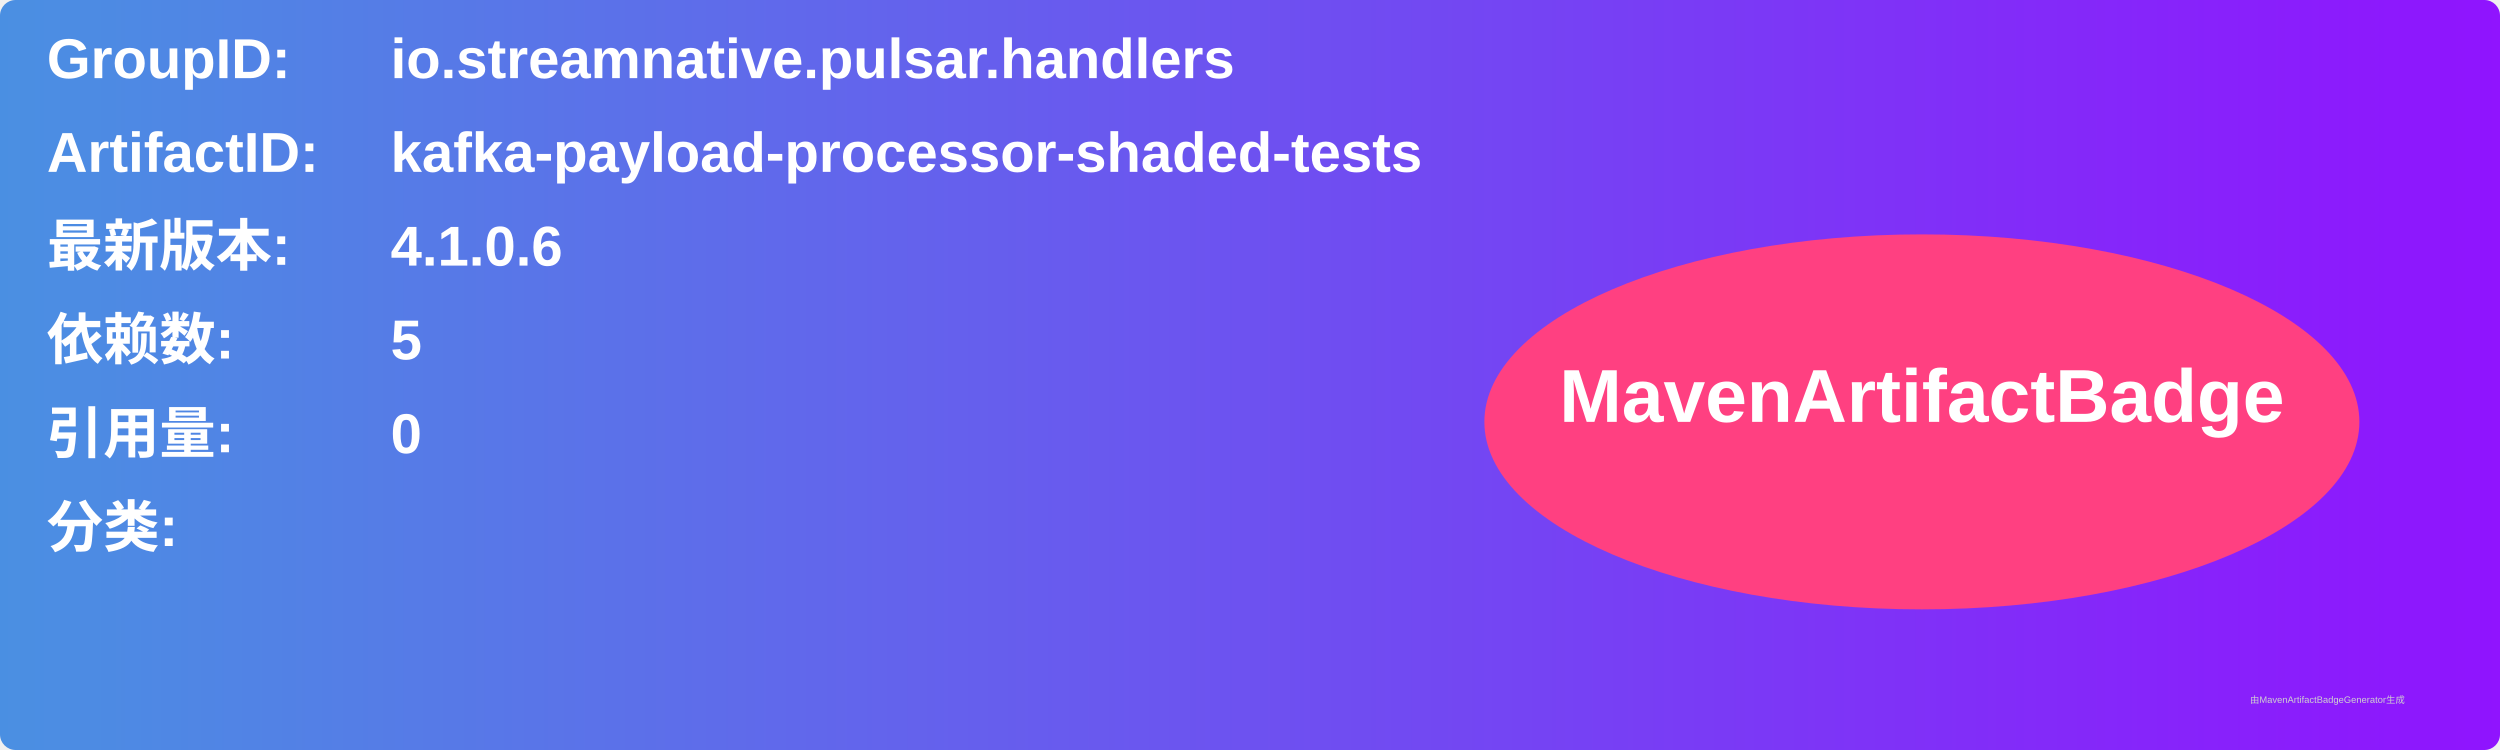
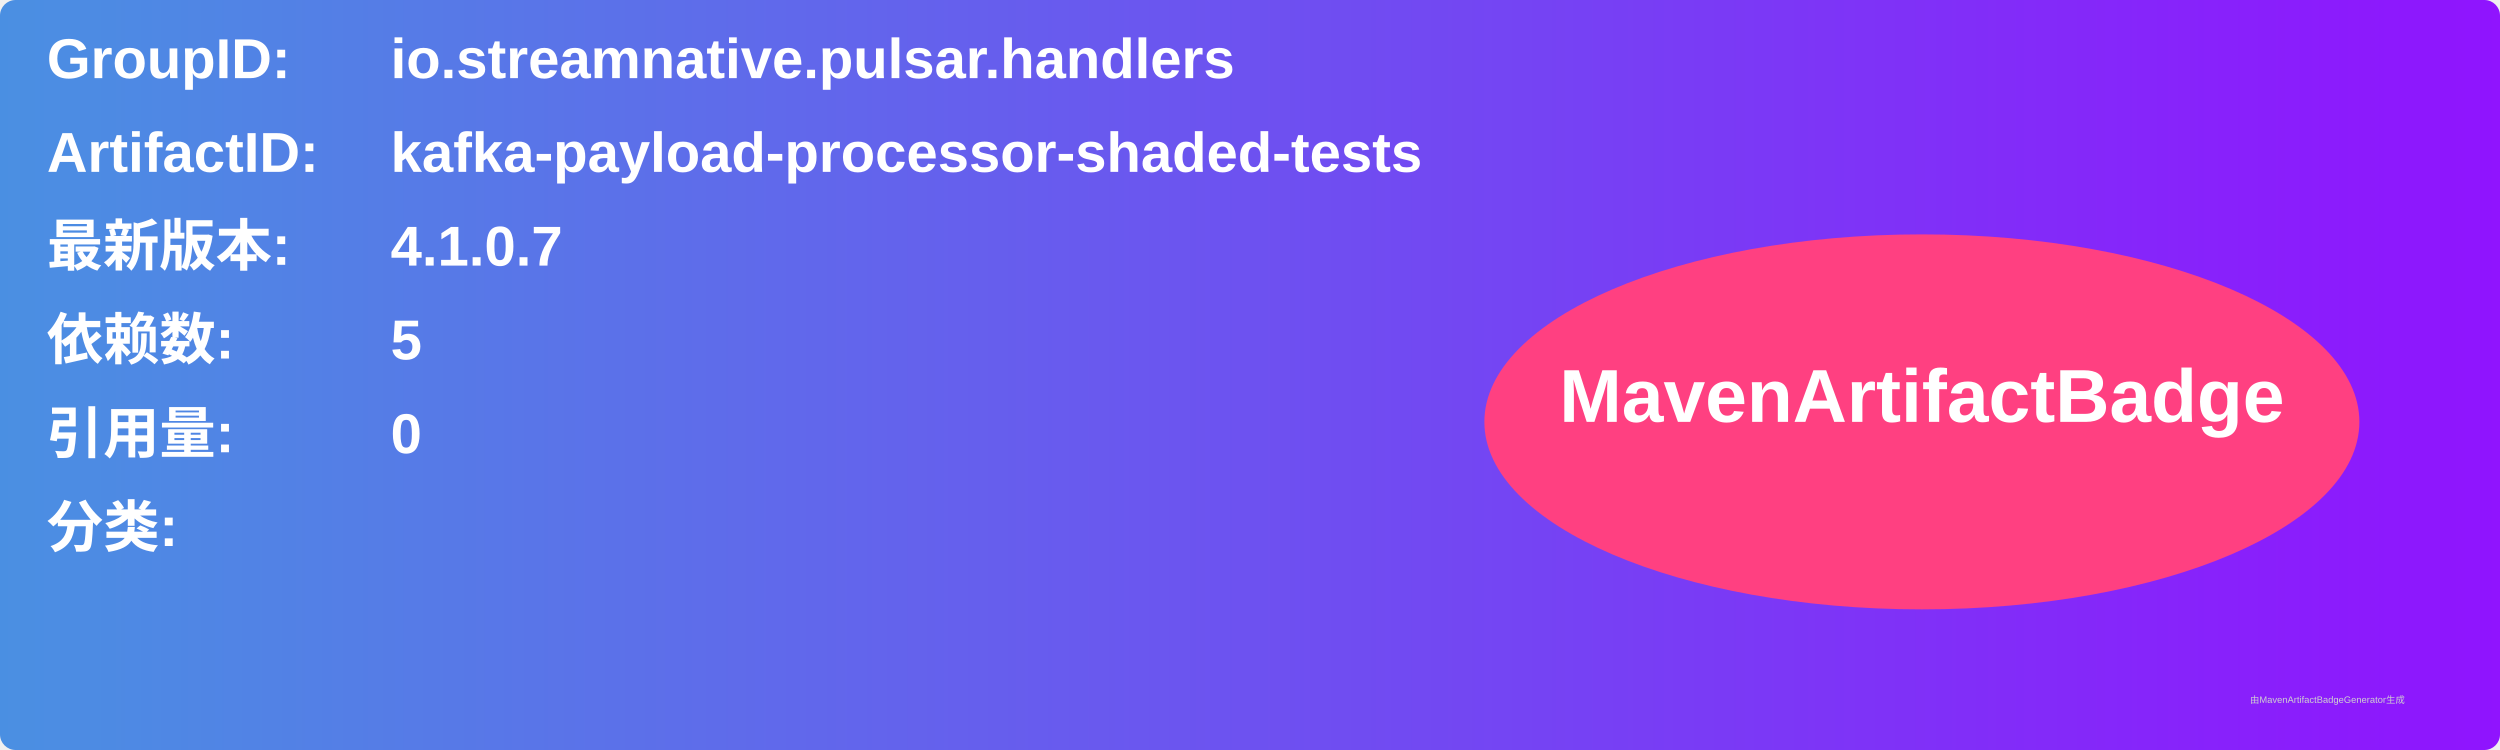
<svg xmlns="http://www.w3.org/2000/svg" width="800" height="240" viewBox="0 0 800 240">
  <linearGradient id="grad" x1="0%" y1="0%" x2="100%" y2="0%">
    <stop offset="0%" stop-color="#4a90e2" />
    <stop offset="100%" stop-color="#9013fe" />
  </linearGradient>
  <rect width="100%" height="100%" rx="5" ry="5" fill="url(#grad)" />
  <g transform="translate(15, 15)">
    <text x="0" y="10" font-family="Arial" font-size="18" fill="white" font-weight="bold" width="260">GroupID:</text>
    <text x="110" y="10" font-family="Arial" font-size="18" fill="white" font-weight="bold" width="460">io.streamnative.pulsar.handlers</text>
    <text x="0" y="40" font-family="Arial" font-size="18" fill="white" font-weight="bold" width="260">ArtifactID:</text>
    <text x="110" y="40" font-family="Arial" font-size="18" fill="white" font-weight="bold" width="460">kafka-payload-processor-shaded-tests</text>
    <text x="0" y="70" font-family="Arial" font-size="18" fill="white" font-weight="bold">最新版本:</text>
    <text x="110" y="70" font-family="Arial" font-size="18" fill="white" font-weight="bold">
-       <tspan font-weight="bold">4.1.0.6</tspan>
+       <tspan font-weight="bold">4.1.0.7</tspan>
    </text>
    <text x="0" y="100" font-family="Arial" font-size="18" fill="white" font-weight="bold">依赖数: </text>
    <text x="110" y="100" font-family="Arial" font-size="18" fill="white">
      <tspan font-weight="bold">5</tspan>
    </text>
    <text x="0" y="130" font-family="Arial" font-size="18" fill="white" font-weight="bold">引用量: </text>
    <text x="110" y="130" font-family="Arial" font-size="18" fill="white">
      <tspan font-weight="bold">0</tspan>
    </text>
    <text x="0" y="160" font-family="Arial" font-size="18" fill="white" font-weight="bold">分类:</text>
    <text x="10" y="190" font-family="Arial" font-size="10" fill="white">
      <tspan font-weight="bold" />
    </text>
    <ellipse cx="600" cy="120" rx="140" ry="60" fill="#ff4081" />
    <text x="600" y="120" text-anchor="middle" font-family="Arial" font-size="24" fill="white" font-weight="bold">MavenArtifactBadge</text>
  </g>
  <text x="720" y="225" font-family="Arial" font-size="3" fill="#d0d0d0">由MavenArtifactBadgeGenerator生成</text>
</svg>
